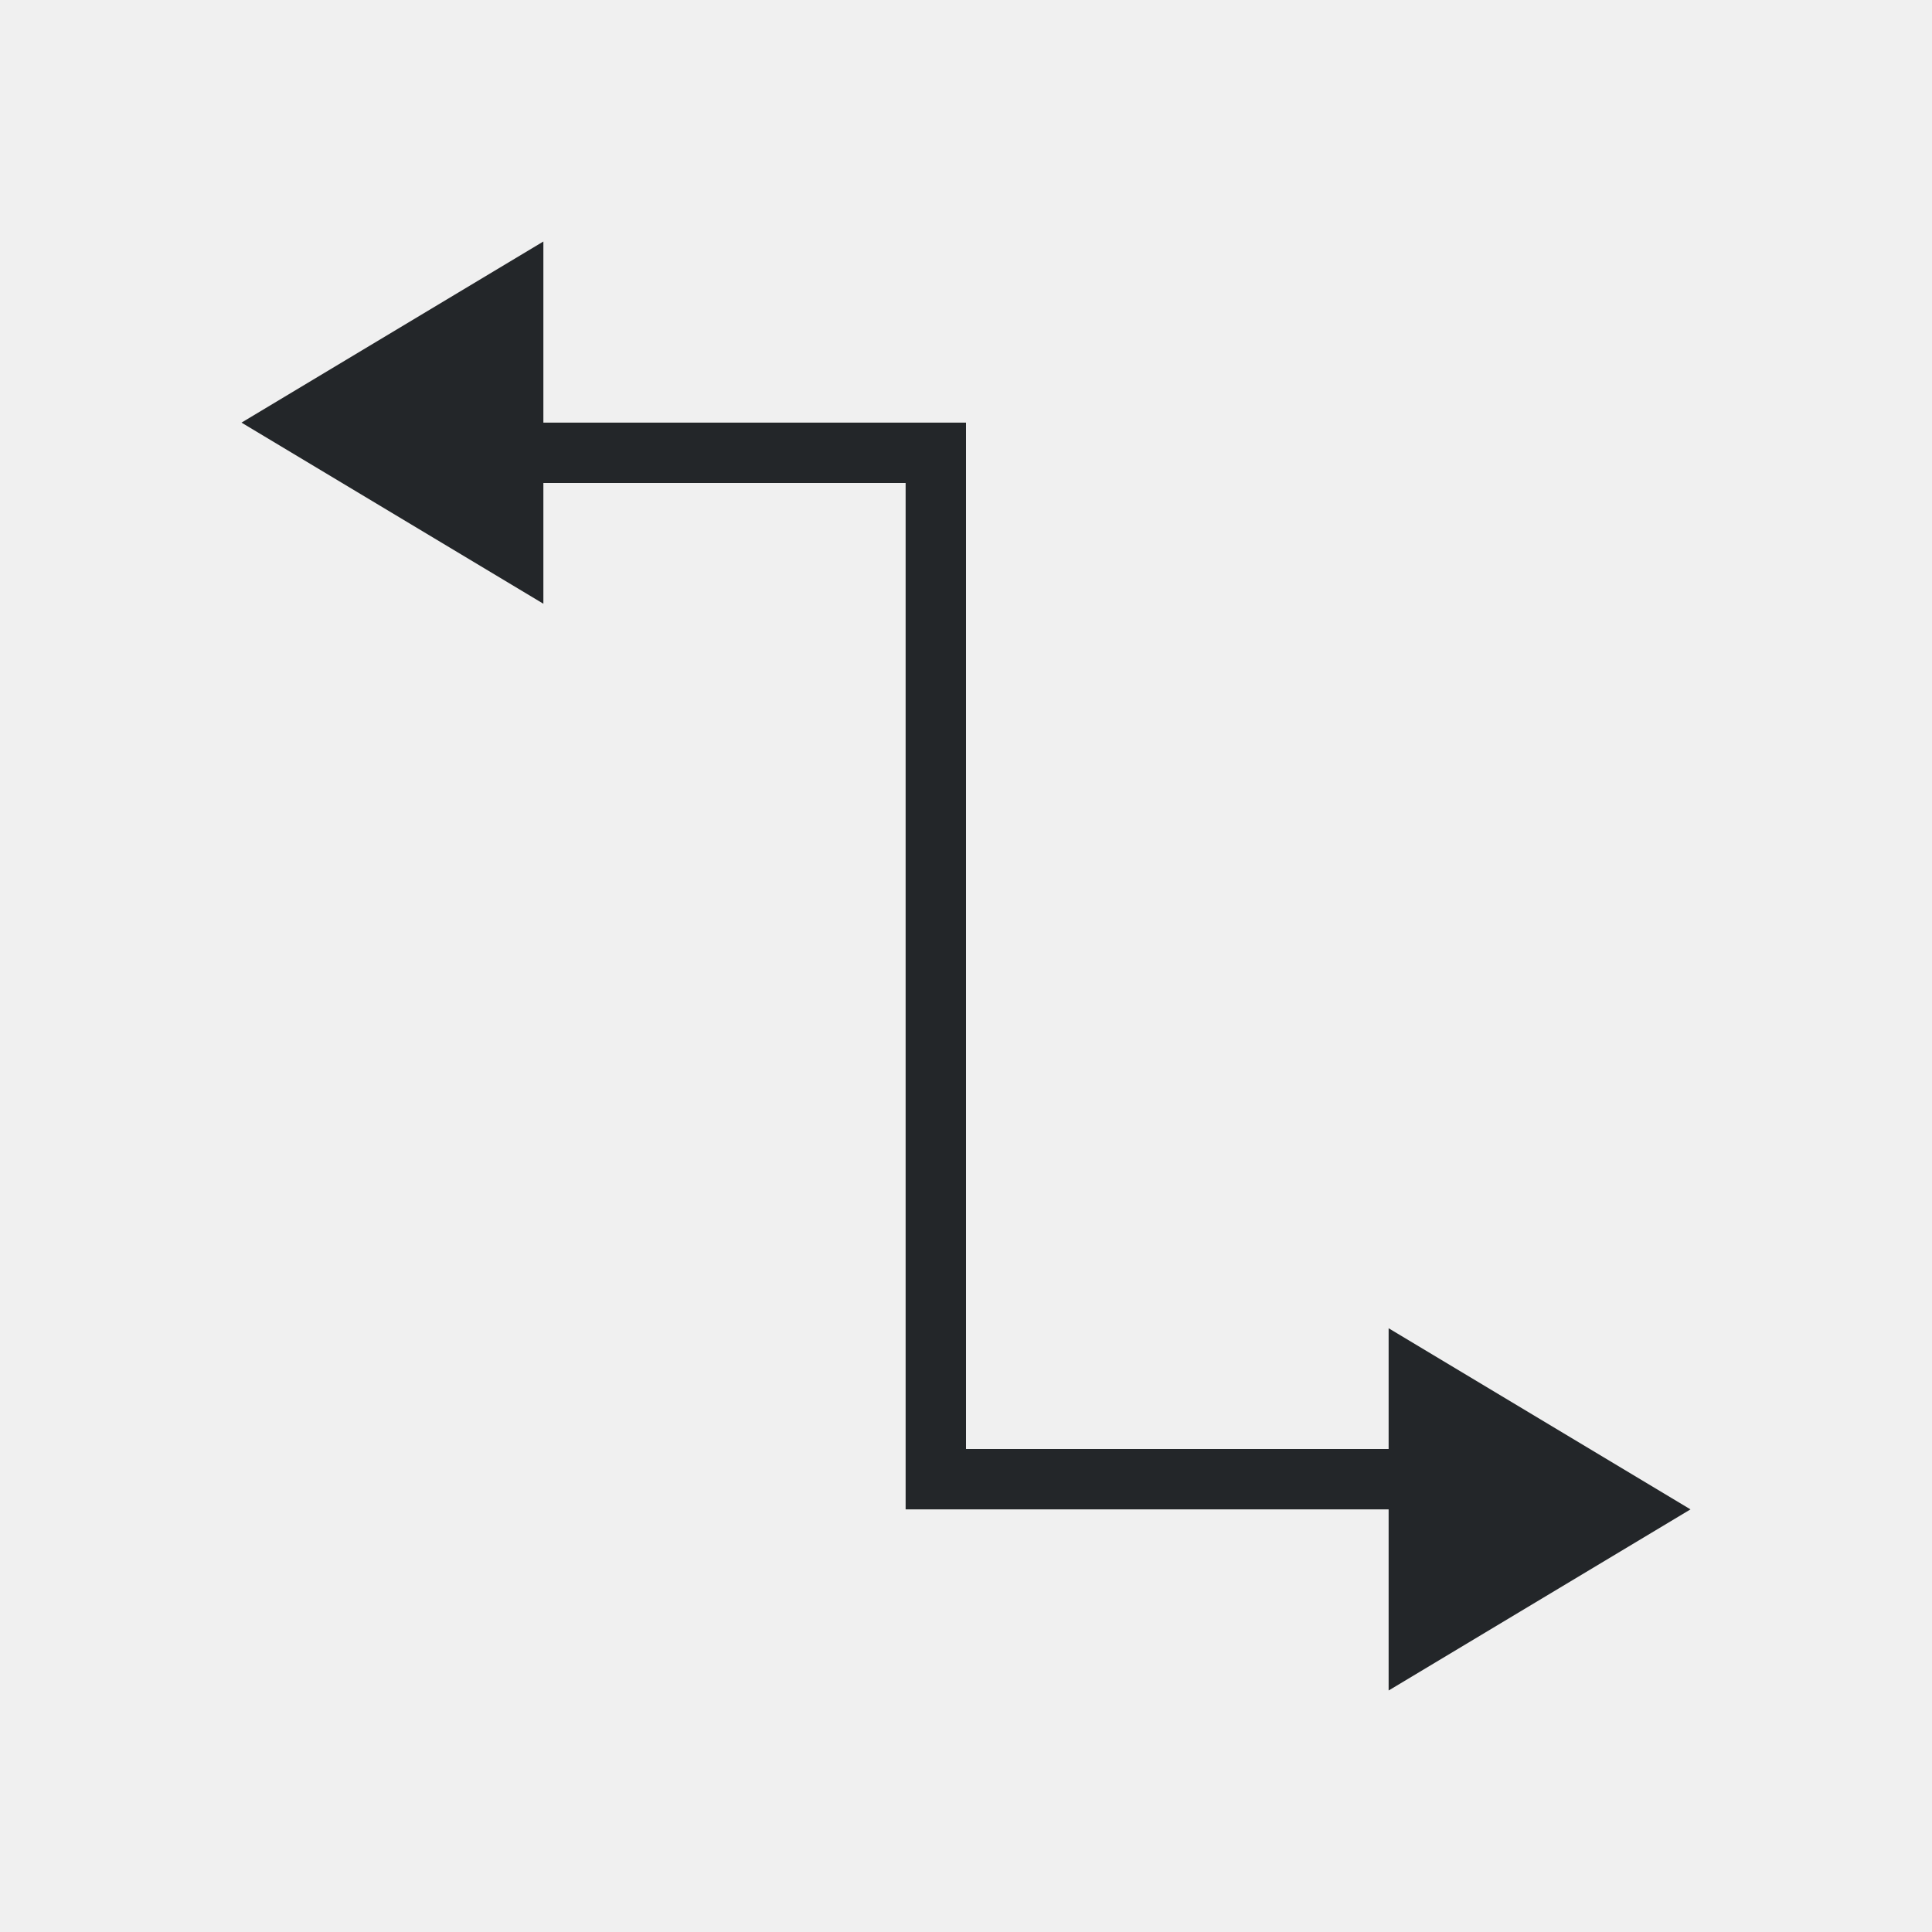
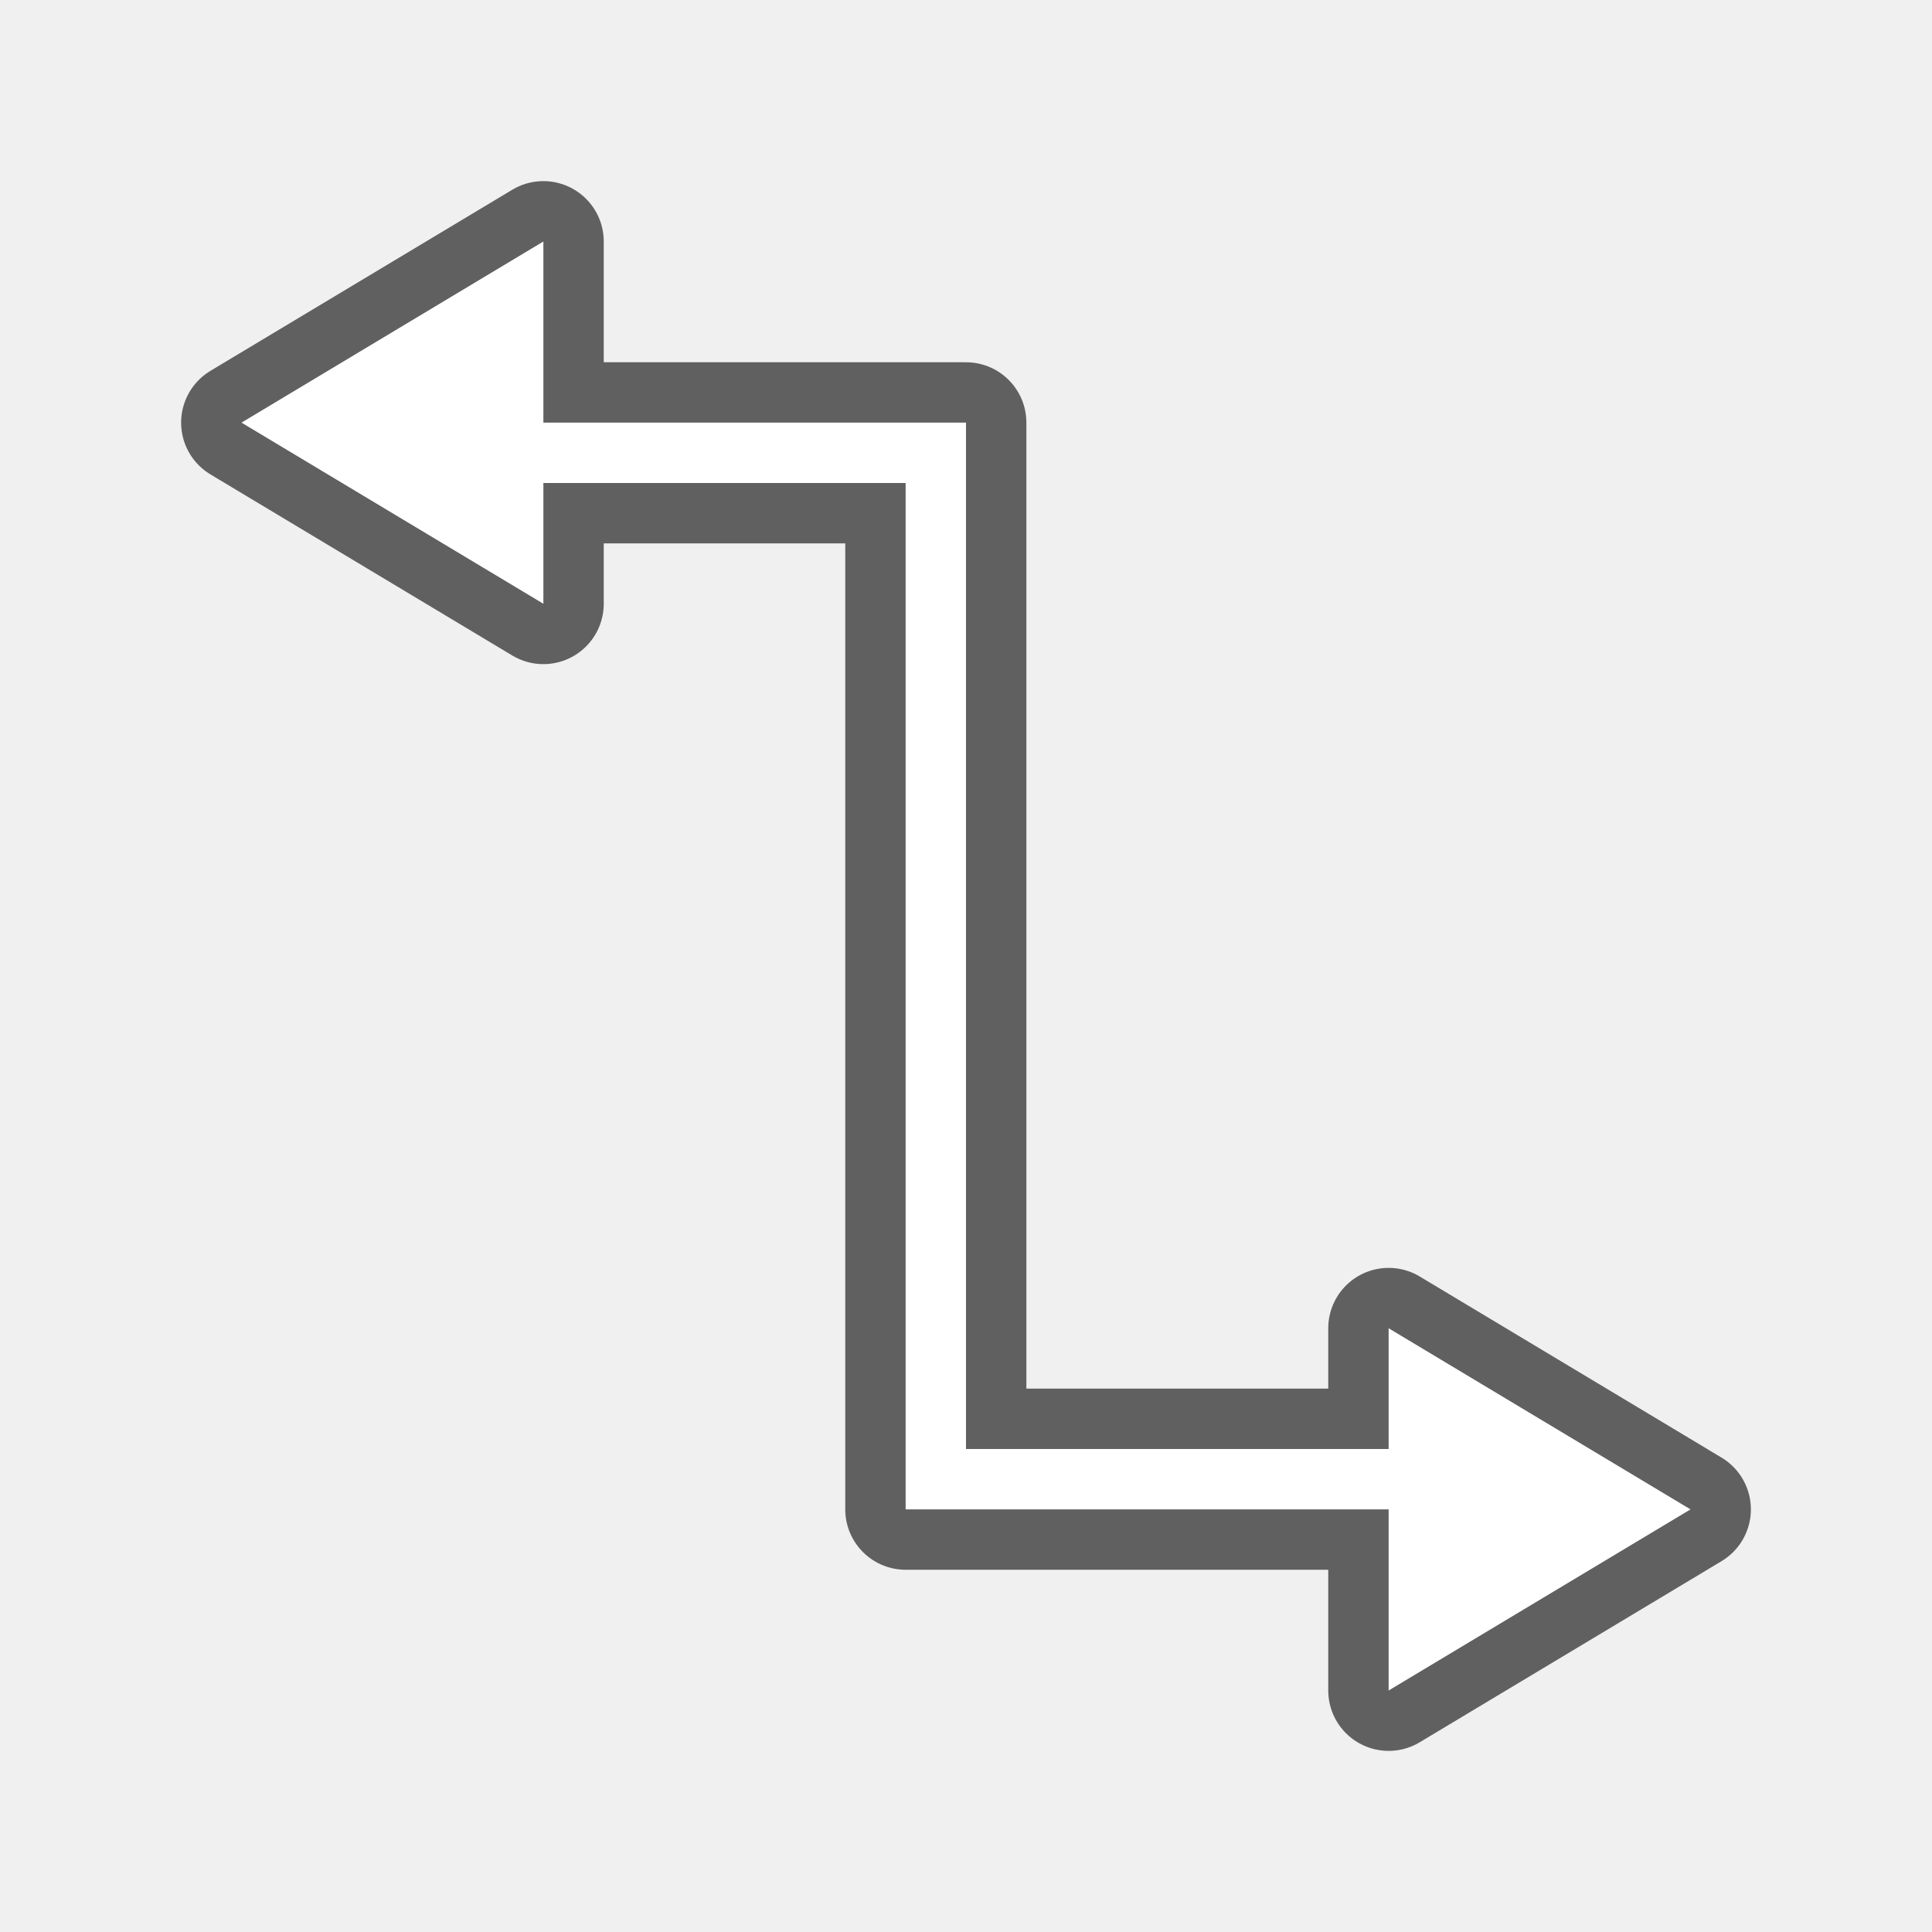
- <svg xmlns="http://www.w3.org/2000/svg" viewBox="0 0 32 32">
-   <path d="m9 4-5 3 5 3v-2h6v16 1h1 7v1 2l5-3-5-3v2h-7v-17h-7v-1z" fill="#232629" />
+ <svg xmlns="http://www.w3.org/2000/svg" viewBox="0 0 32 32" version="1.1" id="svg4">
+   <defs id="defs8" />
+   <path style="fill:#000000;stroke:#000000;opacity:0.6;stroke-width:2;stroke-miterlimit:4;stroke-dasharray:none;stroke-linejoin:round" id="path817" fill="#232629" d="m9 4-5 3 5 3v-2h6v16 1h1 7v1 2l5-3-5-3v2h-7v-17h-7v-1z" />
+   <path d="m9 4-5 3 5 3v-2h6v16 1h1 7v1 2l5-3-5-3v2h-7v-17h-7v-1z" fill="#232629" id="path2" style="fill:#ffffff" />
</svg>
